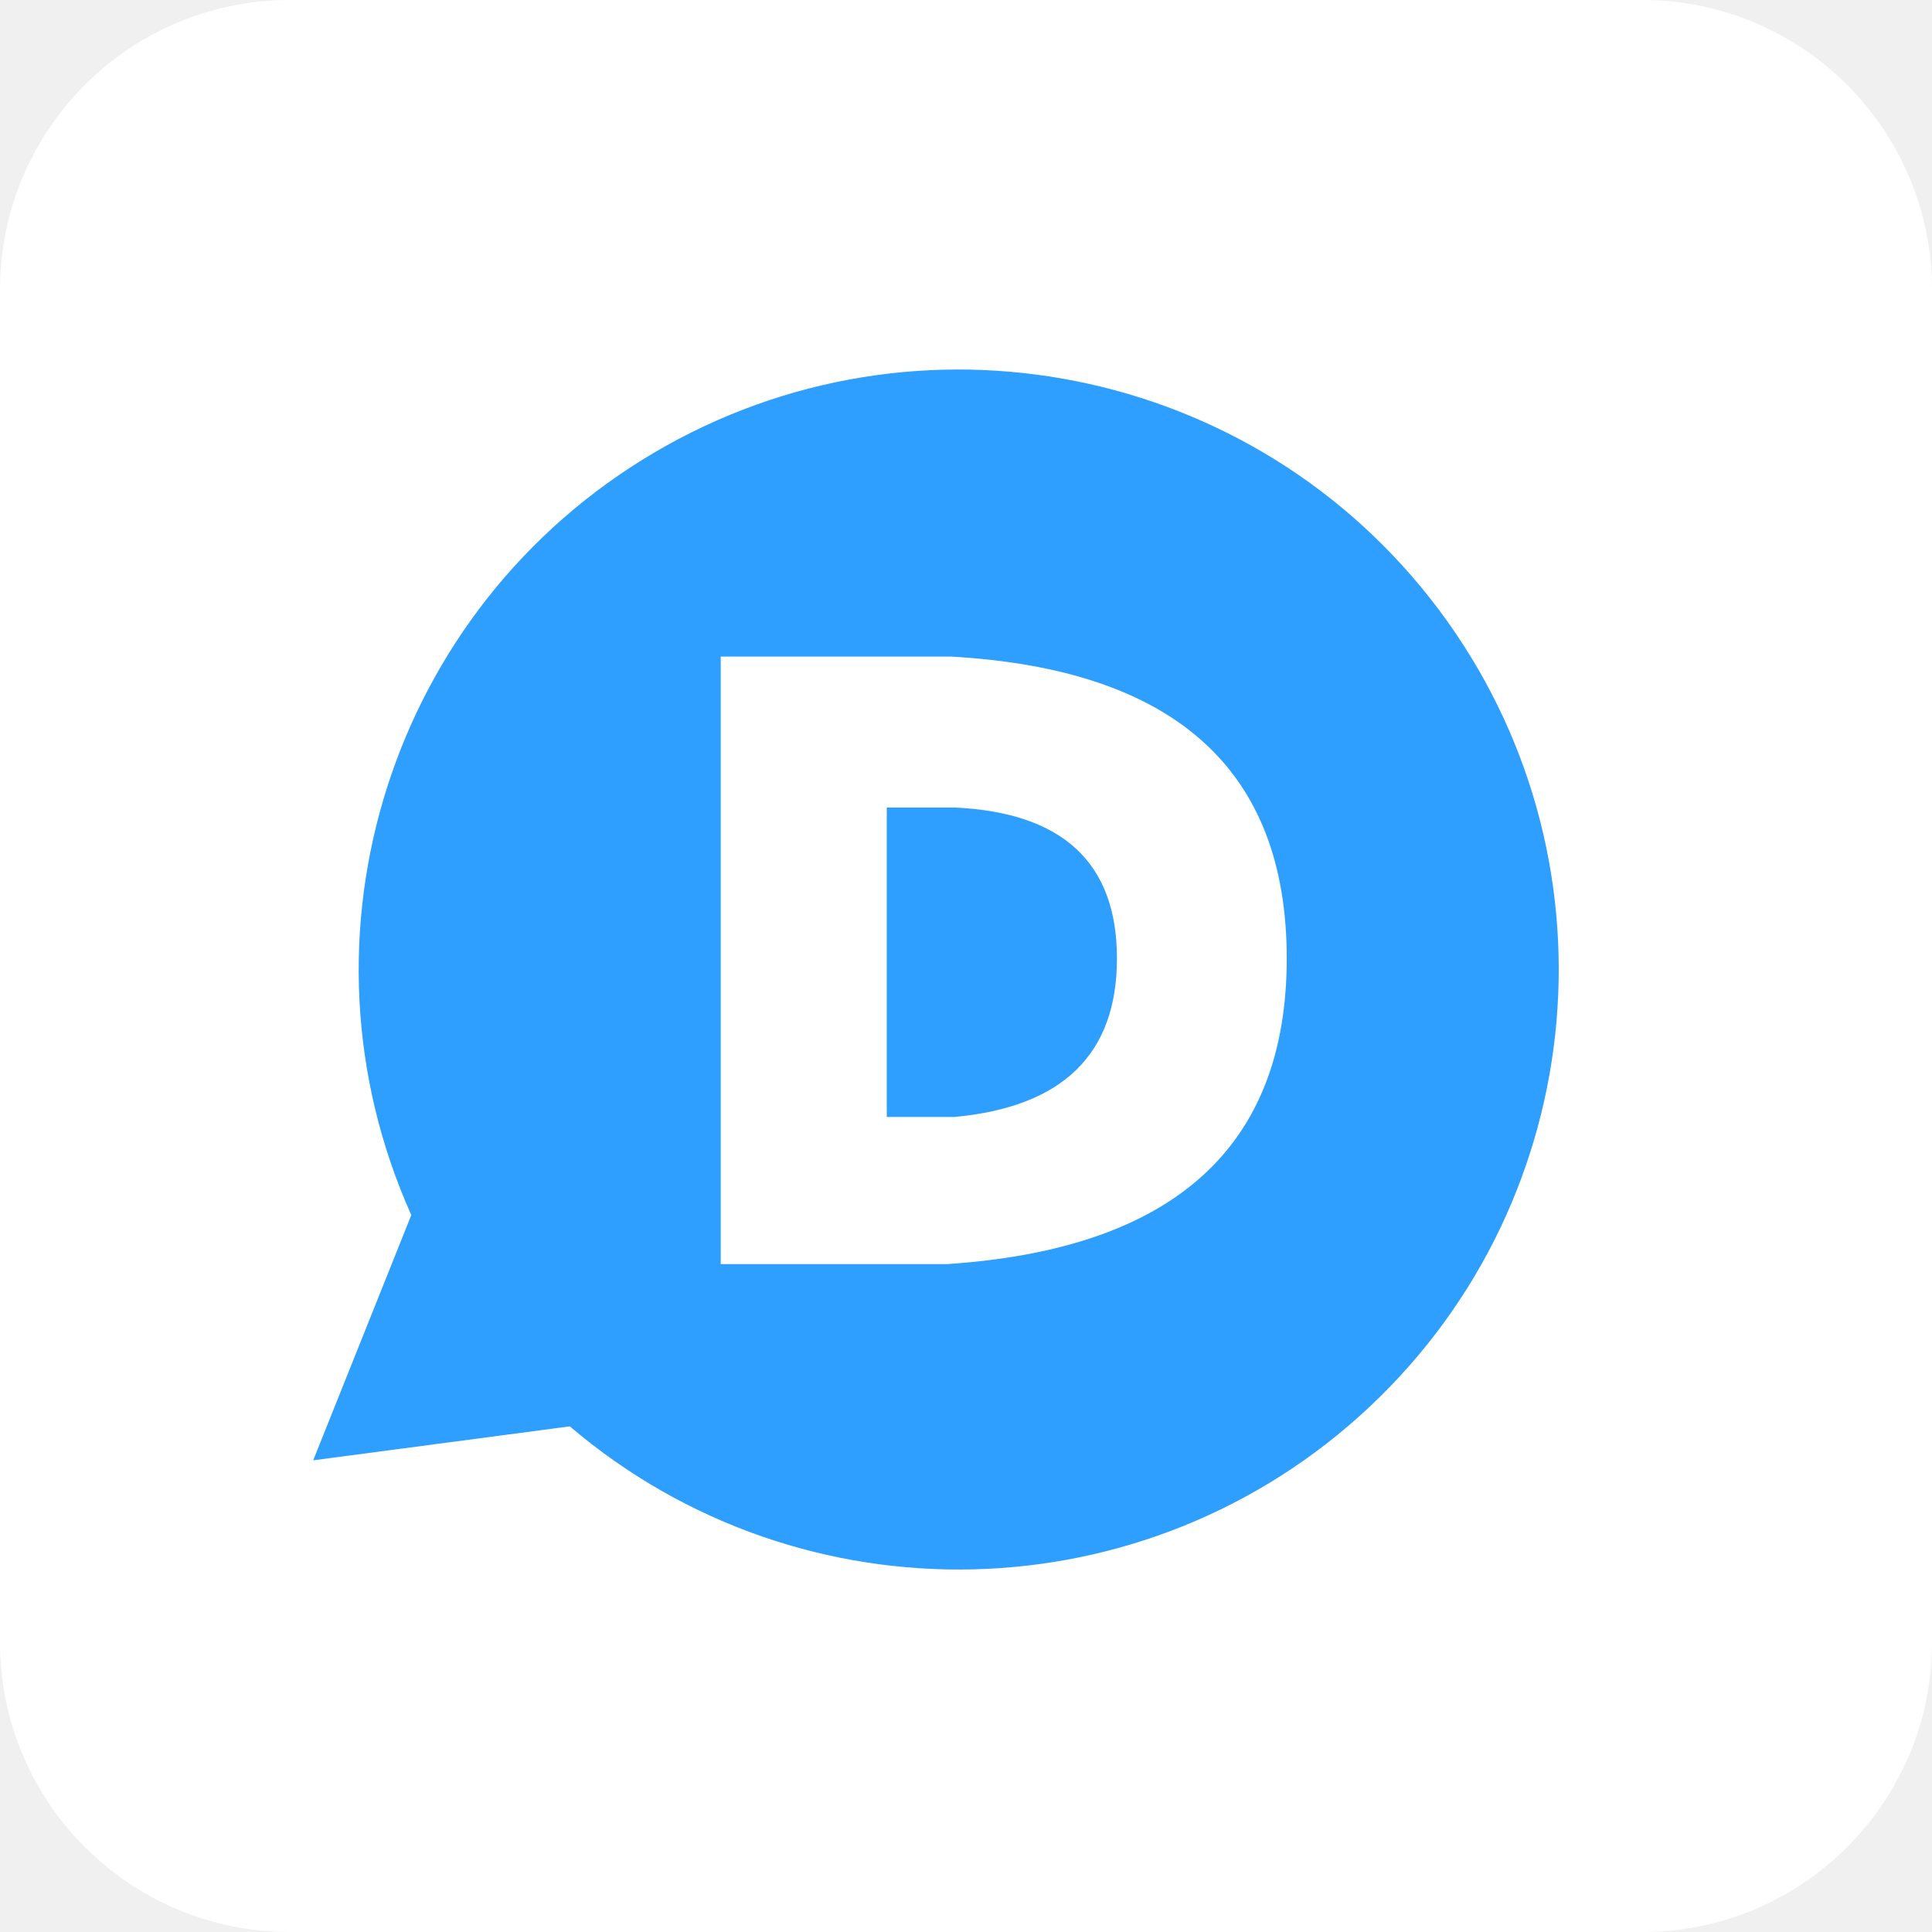
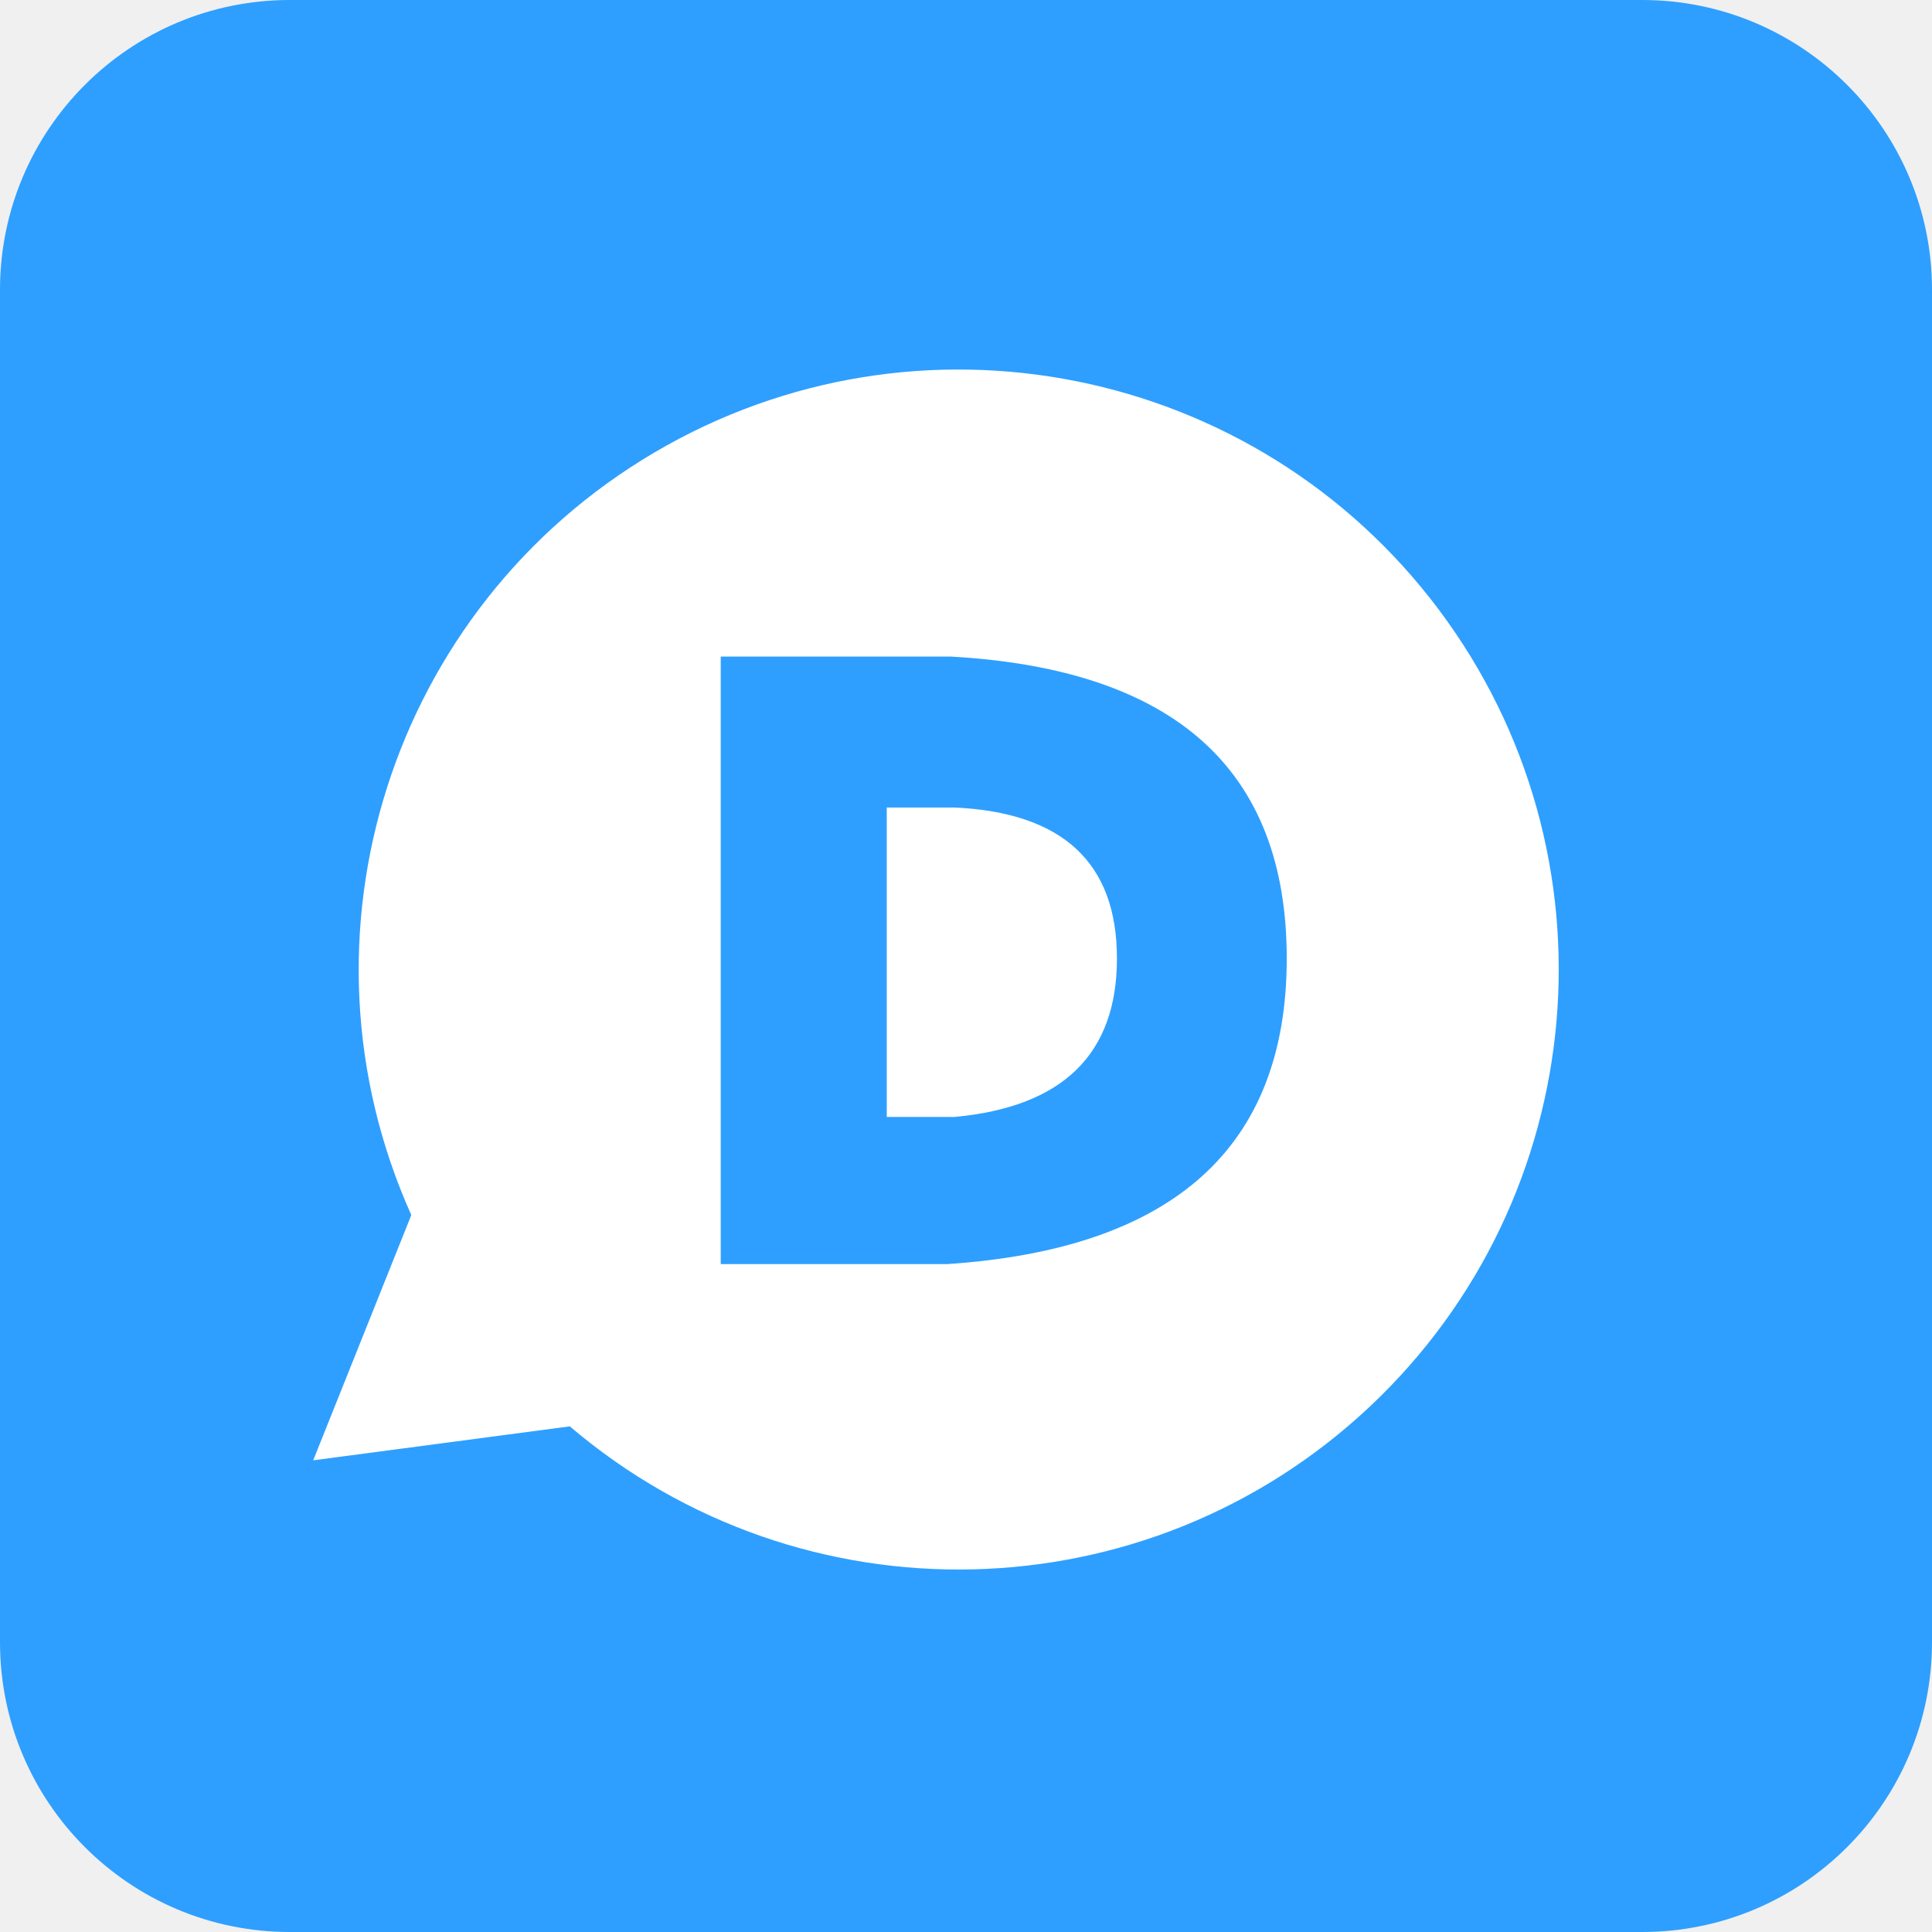
<svg xmlns="http://www.w3.org/2000/svg" aria-label="Disqus" role="img" viewBox="0 0 512 512">
-   <rect width="512" height="512" rx="15%" fill="#fff" />
-   <path fill="#2e9fff" d="M83 387l26-65a159 159 0 1 1 42 56zm168-52q90-6 90-81t-89-80h-61v161zm2-39h-18v-82h18q43 2 43 40t-43 42" />
+   <rect width="512" height="512" rx="15%" fill="#2e9fff" />
+   <path fill="#fff" d="M83 387l26-65a159 159 0 1 1 42 56zm168-52q90-6 90-81t-89-80h-61v161zm2-39h-18v-82h18q43 2 43 40t-43 42" />
</svg>
